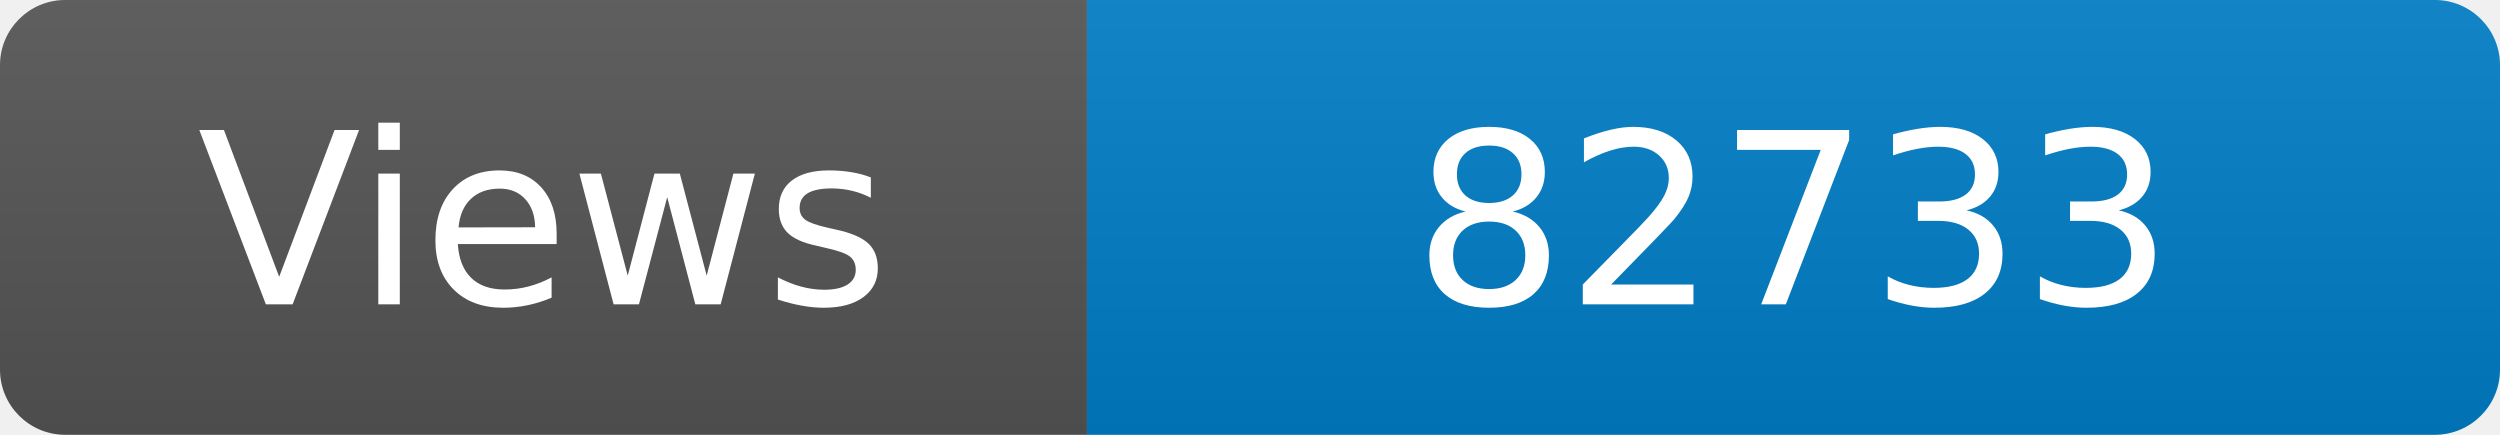
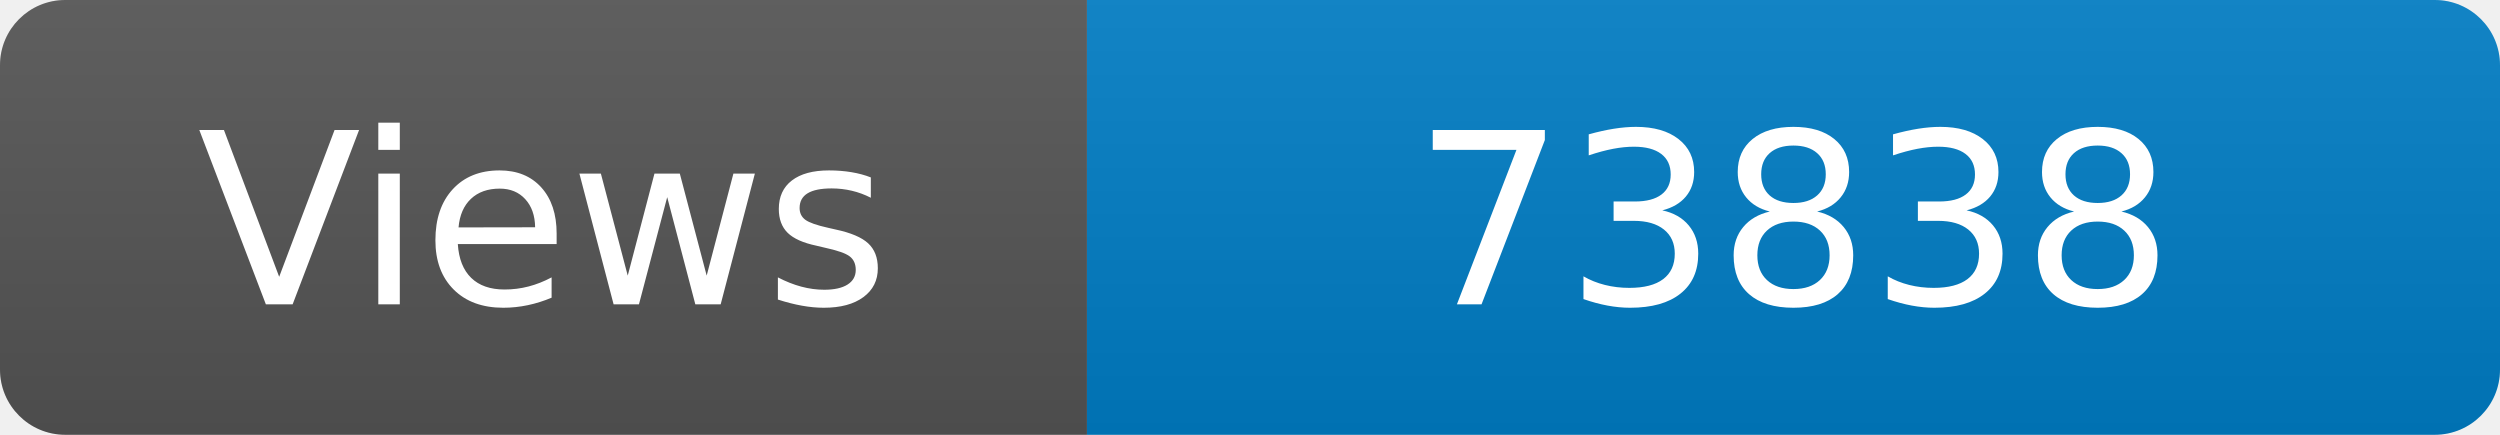
<svg xmlns="http://www.w3.org/2000/svg" width="115" height="20" role="img" aria-label="Maintained?: yes">
  <linearGradient id="s" x2="0" y2="100%">
    <stop offset="0" stop-color="#bbb" stop-opacity=".1" />
    <stop offset="1" stop-opacity=".1" />
  </linearGradient>
  <clipPath id="r">
    <rect width="115" height="20" rx="3" fill="#fff" />
  </clipPath>
  <g clip-path="url(#r)">
    <rect width="50" height="20" fill="#555" />
    <rect x="50" width="160" height="20" fill="#007ec6" />
    <rect width="115" height="20" fill="url(#s)" />
  </g>
  <g fill="#fff" text-anchor="middle" font-family="Verdana,Geneva,DejaVu Sans,sans-serif" font-size="110">
    <text x="250" y="140" transform="scale(.1)" fill="#fff">Views</text>
-     <text x="825" y="140" transform="scale(.1)" fill="#fff">82733</text>
+     <text x="825" y="140" transform="scale(.1)" fill="#fff">73838</text>
  </g>
</svg>
